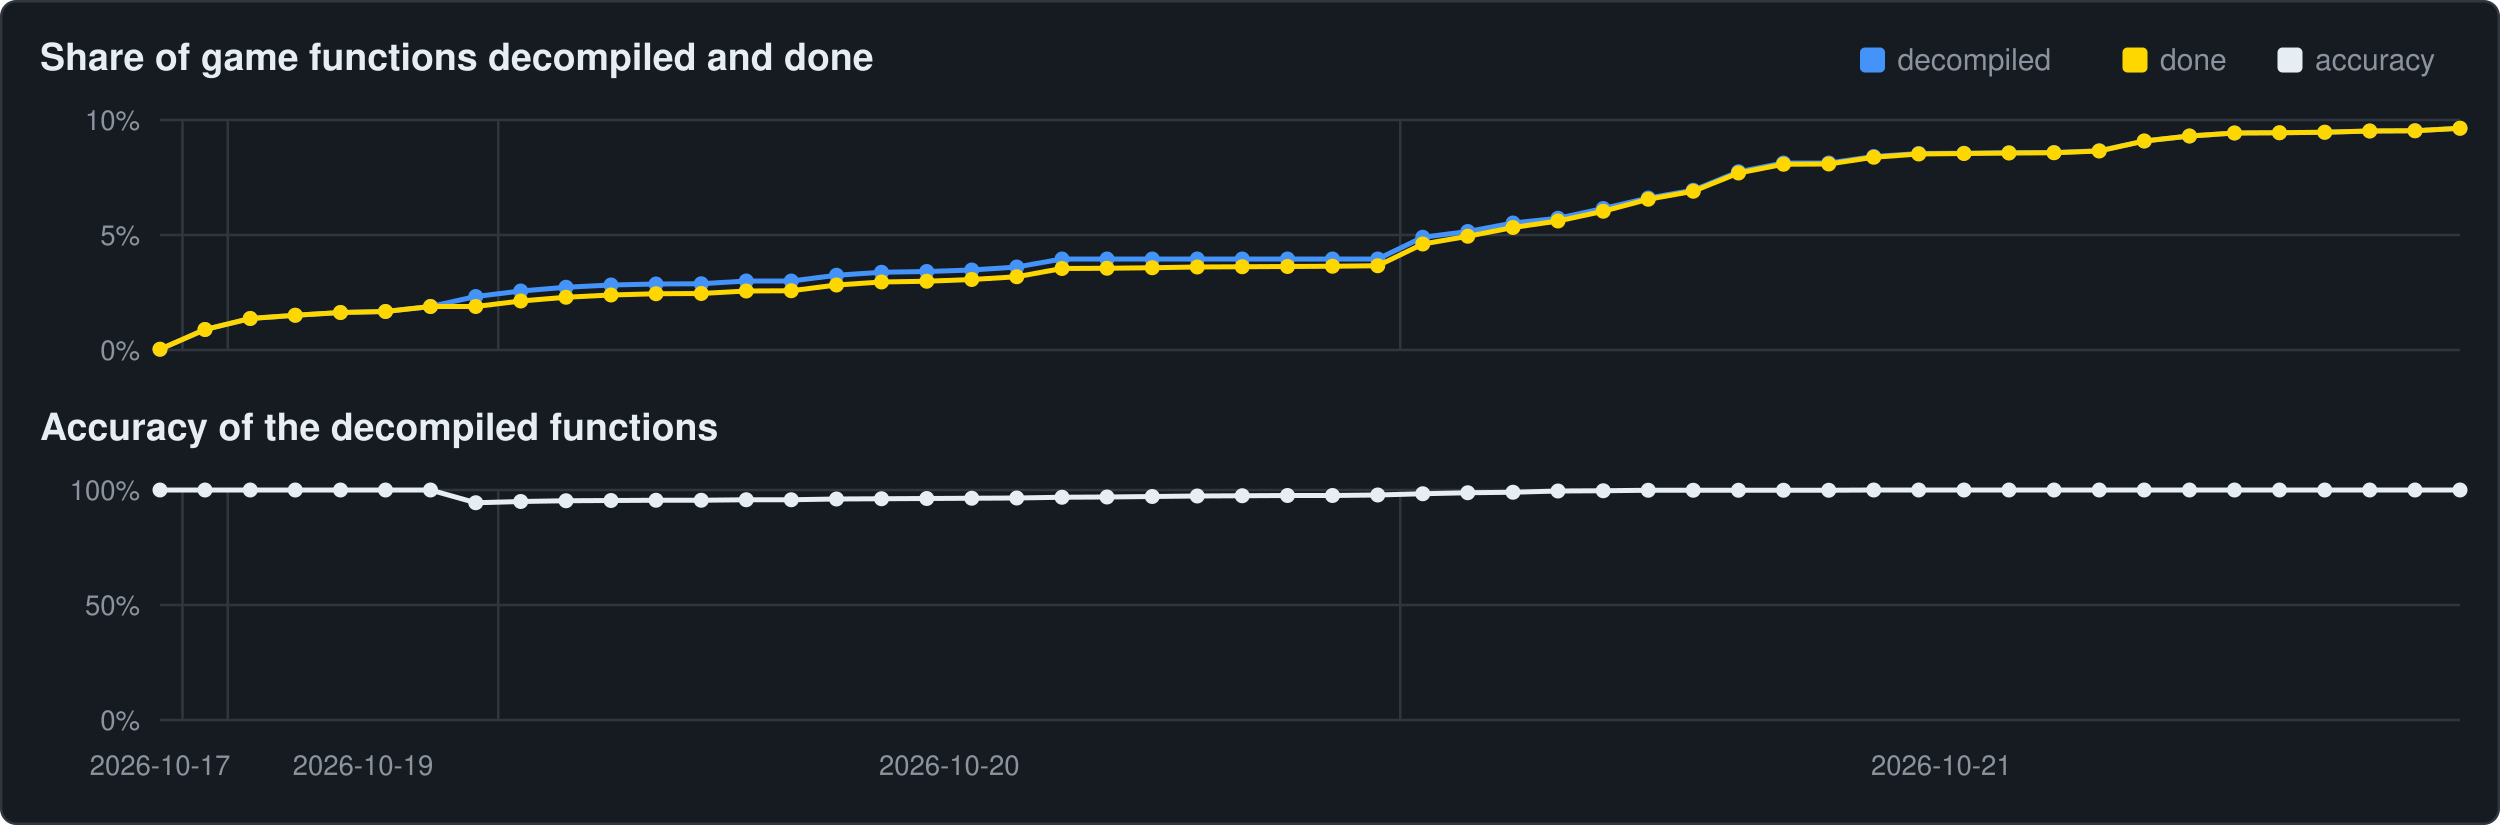
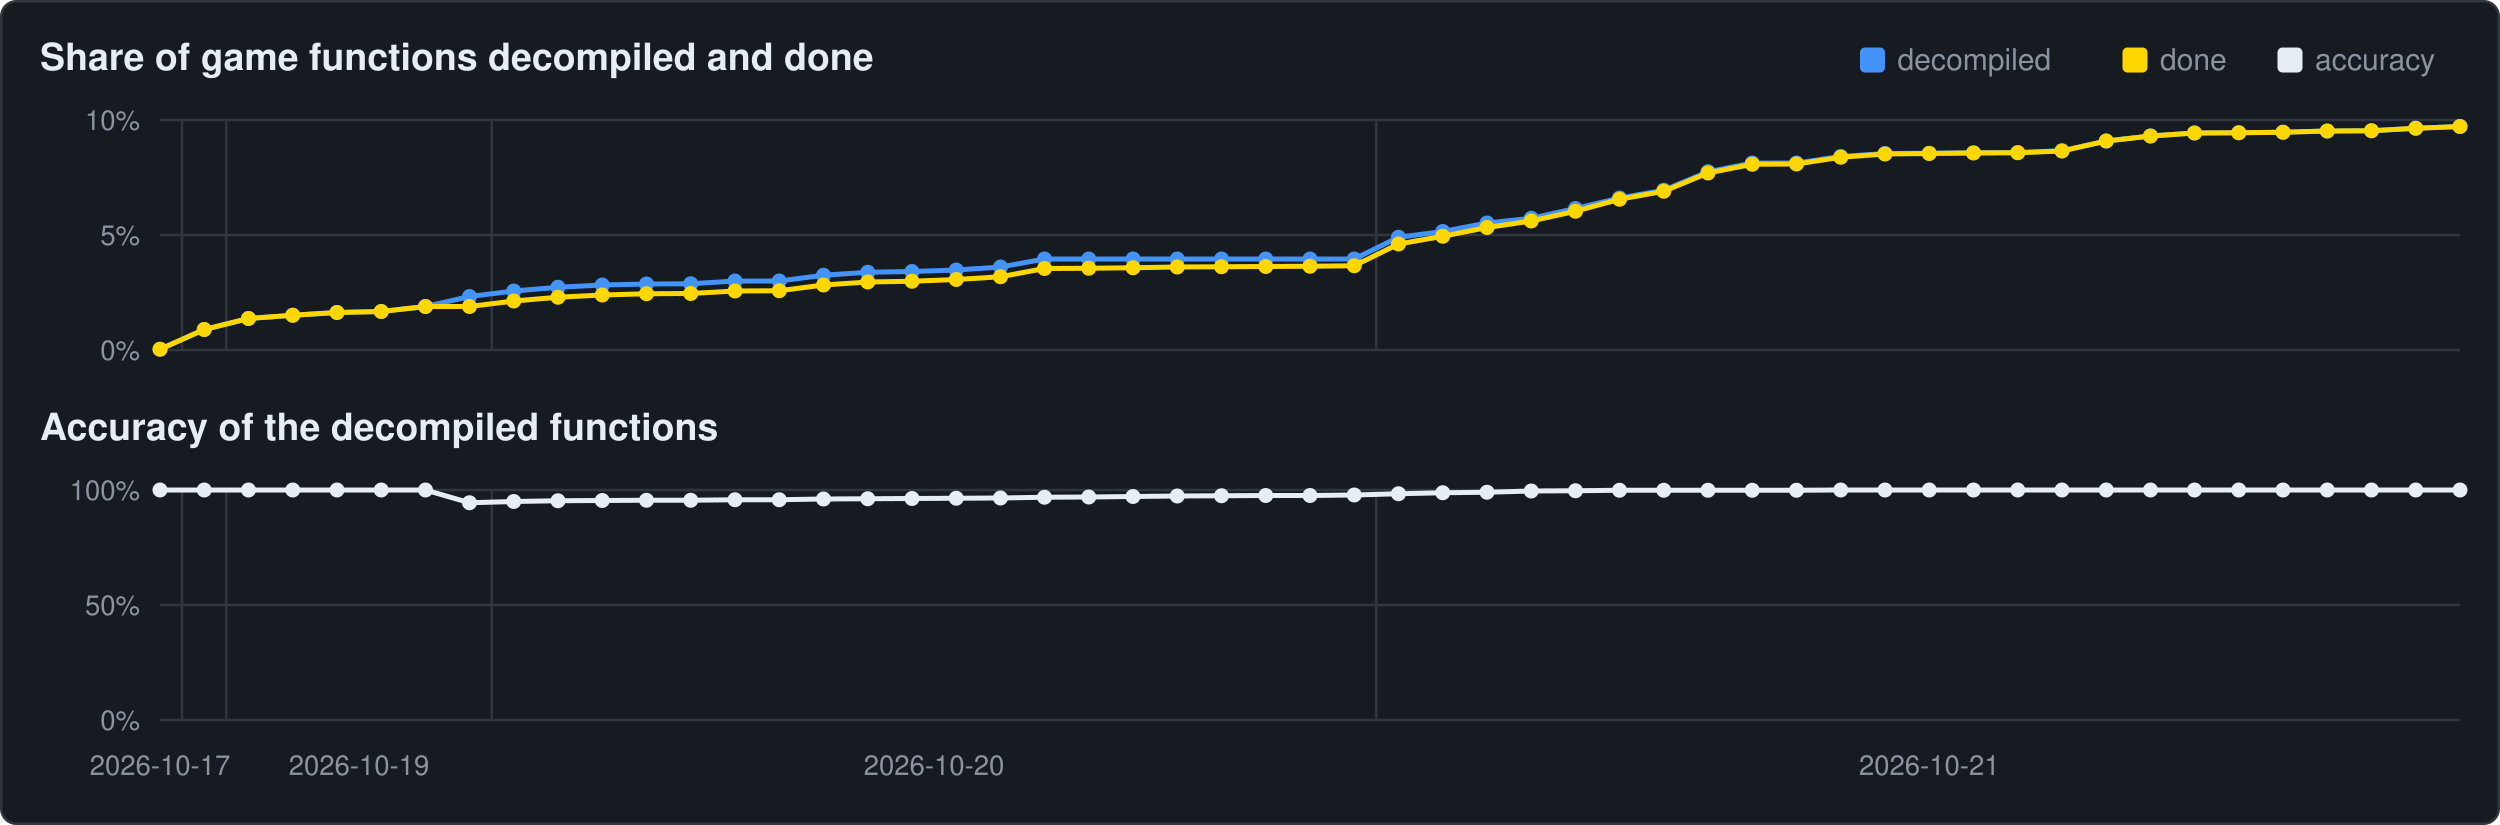
<svg xmlns="http://www.w3.org/2000/svg" viewBox="0 0 1000 330" width="1000" height="330">
  <rect x="0.5" y="0.5" width="999" height="329" rx="6" fill="#161b22" stroke="#30363d" />
  <text x="16" y="28" font-family="Segoe UI,Helvetica,Arial,sans-serif" font-size="15" font-weight="600" fill="#e6edf3">Share of game functions decompiled and done</text>
  <text x="16" y="176" font-family="Segoe UI,Helvetica,Arial,sans-serif" font-size="15" font-weight="600" fill="#e6edf3">Accuracy of the decompiled functions</text>
  <rect x="911" y="19" width="10" height="10" rx="2" fill="#e6edf3" />
  <text x="926" y="28" font-family="Segoe UI,Helvetica,Arial,sans-serif" font-size="12" fill="#8b949e">accuracy</text>
  <rect x="849" y="19" width="10" height="10" rx="2" fill="#ffd700" />
  <text x="864" y="28" font-family="Segoe UI,Helvetica,Arial,sans-serif" font-size="12" fill="#8b949e">done</text>
  <rect x="744" y="19" width="10" height="10" rx="2" fill="#4493f8" />
  <text x="759" y="28" font-family="Segoe UI,Helvetica,Arial,sans-serif" font-size="12" fill="#8b949e">decompiled</text>
  <line x1="64" y1="140.0" x2="984" y2="140.0" stroke="#30363d" stroke-width="1" />
  <text x="56" y="144.0" text-anchor="end" font-family="Segoe UI,Helvetica,Arial,sans-serif" font-size="11" fill="#8b949e">0%</text>
  <line x1="64" y1="94.0" x2="984" y2="94.0" stroke="#30363d" stroke-width="1" />
  <text x="56" y="98.0" text-anchor="end" font-family="Segoe UI,Helvetica,Arial,sans-serif" font-size="11" fill="#8b949e">5%</text>
  <line x1="64" y1="48.0" x2="984" y2="48.0" stroke="#30363d" stroke-width="1" />
  <text x="56" y="52.0" text-anchor="end" font-family="Segoe UI,Helvetica,Arial,sans-serif" font-size="11" fill="#8b949e">10%</text>
-   <line x1="73.0" y1="48" x2="73.0" y2="140" stroke="#30363d" stroke-width="1" />
-   <line x1="91.1" y1="48" x2="91.1" y2="140" stroke="#30363d" stroke-width="1" />
-   <line x1="199.3" y1="48" x2="199.3" y2="140" stroke="#30363d" stroke-width="1" />
-   <line x1="560.1" y1="48" x2="560.1" y2="140" stroke="#30363d" stroke-width="1" />
-   <polyline points="64.0,139.7 82.0,131.8 100.1,127.4 118.1,126.1 136.2,125.0 154.2,124.6 172.2,122.6 190.3,118.6 208.3,116.4 226.4,114.9 244.4,114.0 262.4,113.6 280.5,113.5 298.5,112.4 316.5,112.4 334.6,110.1 352.6,108.9 370.7,108.6 388.7,108.0 406.7,106.8 424.8,103.6 442.8,103.6 460.9,103.6 478.9,103.6 496.9,103.6 515.0,103.6 533.0,103.6 551.1,103.6 569.1,94.9 587.1,92.6 605.2,89.2 623.2,87.3 641.3,83.4 659.3,79.2 677.3,76.1 695.4,68.7 713.4,65.2 731.5,65.2 749.5,62.6 767.5,61.4 785.6,61.3 803.6,61.1 821.6,61.0 839.7,60.3 857.7,56.4 875.8,54.4 893.8,53.2 911.8,53.1 929.9,52.9 947.9,52.4 966.0,52.3 984.0,51.3" fill="none" stroke="#4493f8" stroke-width="2" />
+   <line x1="72.8" y1="48" x2="72.8" y2="140" stroke="#30363d" stroke-width="1" />
+   <line x1="90.5" y1="48" x2="90.5" y2="140" stroke="#30363d" stroke-width="1" />
+   <line x1="196.7" y1="48" x2="196.7" y2="140" stroke="#30363d" stroke-width="1" />
+   <line x1="550.5" y1="48" x2="550.5" y2="140" stroke="#30363d" stroke-width="1" />
+   <polyline points="64.0,139.7 81.7,131.8 99.4,127.4 117.1,126.1 134.8,125.0 152.5,124.6 170.2,122.6 187.8,118.6 205.5,116.4 223.2,114.9 240.9,114.0 258.6,113.6 276.3,113.5 294.0,112.4 311.7,112.4 329.4,110.1 347.1,108.9 364.8,108.6 382.5,108.0 400.2,106.8 417.8,103.6 435.5,103.6 453.2,103.6 470.9,103.6 488.6,103.6 506.3,103.6 524.0,103.6 541.7,103.6 559.4,94.9 577.1,92.6 594.8,89.2 612.5,87.3 630.2,83.4 647.8,79.2 665.5,76.1 683.2,68.7 700.9,65.2 718.6,65.2 736.3,62.6 754.0,61.4 771.7,61.3 789.4,61.1 807.1,61.0 824.8,60.3 842.5,56.4 860.2,54.4 877.8,53.2 895.5,53.1 913.2,52.9 930.9,52.4 948.6,52.3 966.3,51.3 984.0,50.6" fill="none" stroke="#4493f8" stroke-width="2" />
  <circle cx="64.0" cy="139.7" r="3.0" fill="#4493f8" />
-   <circle cx="82.0" cy="131.8" r="3.0" fill="#4493f8" />
-   <circle cx="100.1" cy="127.4" r="3.0" fill="#4493f8" />
-   <circle cx="118.1" cy="126.1" r="3.0" fill="#4493f8" />
-   <circle cx="136.2" cy="125.0" r="3.0" fill="#4493f8" />
-   <circle cx="154.2" cy="124.6" r="3.0" fill="#4493f8" />
-   <circle cx="172.2" cy="122.6" r="3.0" fill="#4493f8" />
-   <circle cx="190.3" cy="118.6" r="3.0" fill="#4493f8" />
-   <circle cx="208.3" cy="116.4" r="3.0" fill="#4493f8" />
-   <circle cx="226.4" cy="114.9" r="3.0" fill="#4493f8" />
-   <circle cx="244.4" cy="114.0" r="3.0" fill="#4493f8" />
-   <circle cx="262.4" cy="113.6" r="3.0" fill="#4493f8" />
-   <circle cx="280.5" cy="113.5" r="3.0" fill="#4493f8" />
-   <circle cx="298.5" cy="112.4" r="3.0" fill="#4493f8" />
-   <circle cx="316.5" cy="112.4" r="3.0" fill="#4493f8" />
-   <circle cx="334.6" cy="110.1" r="3.0" fill="#4493f8" />
-   <circle cx="352.6" cy="108.9" r="3.0" fill="#4493f8" />
-   <circle cx="370.7" cy="108.6" r="3.0" fill="#4493f8" />
-   <circle cx="388.7" cy="108.0" r="3.0" fill="#4493f8" />
-   <circle cx="406.7" cy="106.8" r="3.0" fill="#4493f8" />
-   <circle cx="424.8" cy="103.6" r="3.0" fill="#4493f8" />
-   <circle cx="442.8" cy="103.6" r="3.0" fill="#4493f8" />
-   <circle cx="460.9" cy="103.6" r="3.0" fill="#4493f8" />
-   <circle cx="478.9" cy="103.6" r="3.0" fill="#4493f8" />
-   <circle cx="496.9" cy="103.6" r="3.0" fill="#4493f8" />
-   <circle cx="515.0" cy="103.6" r="3.0" fill="#4493f8" />
-   <circle cx="533.0" cy="103.6" r="3.0" fill="#4493f8" />
-   <circle cx="551.1" cy="103.6" r="3.0" fill="#4493f8" />
-   <circle cx="569.1" cy="94.9" r="3.0" fill="#4493f8" />
-   <circle cx="587.1" cy="92.6" r="3.0" fill="#4493f8" />
-   <circle cx="605.2" cy="89.2" r="3.0" fill="#4493f8" />
-   <circle cx="623.2" cy="87.3" r="3.0" fill="#4493f8" />
-   <circle cx="641.3" cy="83.4" r="3.0" fill="#4493f8" />
-   <circle cx="659.3" cy="79.2" r="3.0" fill="#4493f8" />
-   <circle cx="677.3" cy="76.1" r="3.0" fill="#4493f8" />
-   <circle cx="695.4" cy="68.7" r="3.0" fill="#4493f8" />
-   <circle cx="713.4" cy="65.2" r="3.0" fill="#4493f8" />
-   <circle cx="731.5" cy="65.2" r="3.0" fill="#4493f8" />
-   <circle cx="749.5" cy="62.6" r="3.0" fill="#4493f8" />
-   <circle cx="767.5" cy="61.4" r="3.0" fill="#4493f8" />
-   <circle cx="785.6" cy="61.3" r="3.0" fill="#4493f8" />
-   <circle cx="803.6" cy="61.1" r="3.0" fill="#4493f8" />
-   <circle cx="821.6" cy="61.0" r="3.0" fill="#4493f8" />
-   <circle cx="839.7" cy="60.3" r="3.0" fill="#4493f8" />
-   <circle cx="857.7" cy="56.4" r="3.0" fill="#4493f8" />
-   <circle cx="875.8" cy="54.4" r="3.0" fill="#4493f8" />
-   <circle cx="893.8" cy="53.2" r="3.0" fill="#4493f8" />
-   <circle cx="911.8" cy="53.1" r="3.0" fill="#4493f8" />
-   <circle cx="929.9" cy="52.9" r="3.0" fill="#4493f8" />
-   <circle cx="947.9" cy="52.4" r="3.0" fill="#4493f8" />
-   <circle cx="966.0" cy="52.3" r="3.0" fill="#4493f8" />
-   <circle cx="984.0" cy="51.3" r="3.0" fill="#4493f8" />
-   <polyline points="64.0,139.7 82.0,131.8 100.1,127.4 118.1,126.1 136.2,125.0 154.2,124.6 172.2,122.6 190.3,122.6 208.3,120.4 226.4,118.9 244.4,118.0 262.4,117.5 280.5,117.4 298.5,116.4 316.5,116.3 334.6,114.0 352.6,112.8 370.7,112.5 388.7,111.8 406.7,110.7 424.8,107.4 442.8,107.3 460.9,107.1 478.9,106.8 496.9,106.7 515.0,106.6 533.0,106.5 551.1,106.3 569.1,97.6 587.1,94.5 605.2,91.0 623.2,88.4 641.3,84.5 659.3,79.7 677.3,76.5 695.4,69.2 713.4,65.7 731.5,65.6 749.5,62.9 767.5,61.6 785.6,61.4 803.6,61.2 821.6,61.1 839.7,60.4 857.7,56.4 875.8,54.4 893.8,53.2 911.8,53.1 929.9,52.9 947.9,52.4 966.0,52.3 984.0,51.3" fill="none" stroke="#ffd700" stroke-width="2" />
+   <circle cx="81.7" cy="131.8" r="3.0" fill="#4493f8" />
+   <circle cx="99.4" cy="127.4" r="3.0" fill="#4493f8" />
+   <circle cx="117.1" cy="126.1" r="3.0" fill="#4493f8" />
+   <circle cx="134.8" cy="125.0" r="3.0" fill="#4493f8" />
+   <circle cx="152.5" cy="124.6" r="3.0" fill="#4493f8" />
+   <circle cx="170.2" cy="122.6" r="3.0" fill="#4493f8" />
+   <circle cx="187.8" cy="118.6" r="3.0" fill="#4493f8" />
+   <circle cx="205.5" cy="116.4" r="3.0" fill="#4493f8" />
+   <circle cx="223.2" cy="114.9" r="3.0" fill="#4493f8" />
+   <circle cx="240.9" cy="114.0" r="3.0" fill="#4493f8" />
+   <circle cx="258.6" cy="113.6" r="3.0" fill="#4493f8" />
+   <circle cx="276.3" cy="113.5" r="3.0" fill="#4493f8" />
+   <circle cx="294.0" cy="112.4" r="3.0" fill="#4493f8" />
+   <circle cx="311.7" cy="112.4" r="3.0" fill="#4493f8" />
+   <circle cx="329.4" cy="110.1" r="3.0" fill="#4493f8" />
+   <circle cx="347.1" cy="108.9" r="3.0" fill="#4493f8" />
+   <circle cx="364.8" cy="108.6" r="3.0" fill="#4493f8" />
+   <circle cx="382.5" cy="108.0" r="3.0" fill="#4493f8" />
+   <circle cx="400.2" cy="106.8" r="3.0" fill="#4493f8" />
+   <circle cx="417.8" cy="103.6" r="3.0" fill="#4493f8" />
+   <circle cx="435.5" cy="103.6" r="3.0" fill="#4493f8" />
+   <circle cx="453.2" cy="103.6" r="3.0" fill="#4493f8" />
+   <circle cx="470.9" cy="103.6" r="3.0" fill="#4493f8" />
+   <circle cx="488.6" cy="103.6" r="3.0" fill="#4493f8" />
+   <circle cx="506.3" cy="103.6" r="3.0" fill="#4493f8" />
+   <circle cx="524.0" cy="103.6" r="3.0" fill="#4493f8" />
+   <circle cx="541.7" cy="103.6" r="3.0" fill="#4493f8" />
+   <circle cx="559.4" cy="94.9" r="3.0" fill="#4493f8" />
+   <circle cx="577.1" cy="92.6" r="3.0" fill="#4493f8" />
+   <circle cx="594.8" cy="89.2" r="3.0" fill="#4493f8" />
+   <circle cx="612.5" cy="87.3" r="3.0" fill="#4493f8" />
+   <circle cx="630.2" cy="83.4" r="3.0" fill="#4493f8" />
+   <circle cx="647.8" cy="79.2" r="3.0" fill="#4493f8" />
+   <circle cx="665.5" cy="76.1" r="3.0" fill="#4493f8" />
+   <circle cx="683.2" cy="68.7" r="3.0" fill="#4493f8" />
+   <circle cx="700.9" cy="65.2" r="3.0" fill="#4493f8" />
+   <circle cx="718.6" cy="65.2" r="3.0" fill="#4493f8" />
+   <circle cx="736.3" cy="62.6" r="3.0" fill="#4493f8" />
+   <circle cx="754.0" cy="61.4" r="3.0" fill="#4493f8" />
+   <circle cx="771.7" cy="61.3" r="3.0" fill="#4493f8" />
+   <circle cx="789.4" cy="61.1" r="3.0" fill="#4493f8" />
+   <circle cx="807.1" cy="61.0" r="3.0" fill="#4493f8" />
+   <circle cx="824.8" cy="60.3" r="3.0" fill="#4493f8" />
+   <circle cx="842.5" cy="56.4" r="3.0" fill="#4493f8" />
+   <circle cx="860.2" cy="54.4" r="3.0" fill="#4493f8" />
+   <circle cx="877.8" cy="53.2" r="3.0" fill="#4493f8" />
+   <circle cx="895.5" cy="53.1" r="3.0" fill="#4493f8" />
+   <circle cx="913.2" cy="52.9" r="3.0" fill="#4493f8" />
+   <circle cx="930.9" cy="52.4" r="3.0" fill="#4493f8" />
+   <circle cx="948.6" cy="52.3" r="3.0" fill="#4493f8" />
+   <circle cx="966.3" cy="51.3" r="3.0" fill="#4493f8" />
+   <circle cx="984.0" cy="50.6" r="3.0" fill="#4493f8" />
+   <polyline points="64.0,139.7 81.7,131.8 99.4,127.4 117.1,126.1 134.8,125.0 152.5,124.6 170.2,122.6 187.8,122.6 205.5,120.4 223.2,118.9 240.9,118.0 258.6,117.5 276.3,117.4 294.0,116.4 311.7,116.3 329.4,114.0 347.1,112.8 364.8,112.5 382.5,111.8 400.2,110.7 417.8,107.4 435.5,107.3 453.2,107.1 470.9,106.8 488.6,106.7 506.3,106.6 524.0,106.5 541.7,106.3 559.4,97.6 577.1,94.5 594.8,91.0 612.5,88.4 630.2,84.5 647.8,79.7 665.5,76.5 683.2,69.2 700.9,65.7 718.6,65.6 736.3,62.9 754.0,61.6 771.7,61.4 789.4,61.2 807.1,61.1 824.8,60.4 842.5,56.4 860.2,54.4 877.8,53.2 895.5,53.1 913.2,52.9 930.9,52.4 948.6,52.3 966.3,51.3 984.0,50.6" fill="none" stroke="#ffd700" stroke-width="2" />
  <circle cx="64.0" cy="139.7" r="3.0" fill="#ffd700" />
-   <circle cx="82.0" cy="131.8" r="3.0" fill="#ffd700" />
-   <circle cx="100.1" cy="127.4" r="3.0" fill="#ffd700" />
-   <circle cx="118.1" cy="126.1" r="3.0" fill="#ffd700" />
-   <circle cx="136.2" cy="125.0" r="3.0" fill="#ffd700" />
-   <circle cx="154.2" cy="124.6" r="3.0" fill="#ffd700" />
-   <circle cx="172.2" cy="122.6" r="3.0" fill="#ffd700" />
-   <circle cx="190.3" cy="122.6" r="3.0" fill="#ffd700" />
-   <circle cx="208.3" cy="120.4" r="3.0" fill="#ffd700" />
-   <circle cx="226.4" cy="118.9" r="3.0" fill="#ffd700" />
-   <circle cx="244.4" cy="118.0" r="3.0" fill="#ffd700" />
-   <circle cx="262.4" cy="117.5" r="3.0" fill="#ffd700" />
-   <circle cx="280.5" cy="117.4" r="3.0" fill="#ffd700" />
-   <circle cx="298.5" cy="116.4" r="3.0" fill="#ffd700" />
-   <circle cx="316.5" cy="116.3" r="3.0" fill="#ffd700" />
-   <circle cx="334.6" cy="114.0" r="3.0" fill="#ffd700" />
-   <circle cx="352.6" cy="112.8" r="3.0" fill="#ffd700" />
-   <circle cx="370.7" cy="112.5" r="3.0" fill="#ffd700" />
-   <circle cx="388.7" cy="111.8" r="3.0" fill="#ffd700" />
-   <circle cx="406.7" cy="110.7" r="3.0" fill="#ffd700" />
-   <circle cx="424.8" cy="107.4" r="3.0" fill="#ffd700" />
-   <circle cx="442.8" cy="107.3" r="3.0" fill="#ffd700" />
-   <circle cx="460.9" cy="107.1" r="3.0" fill="#ffd700" />
-   <circle cx="478.9" cy="106.8" r="3.0" fill="#ffd700" />
-   <circle cx="496.9" cy="106.7" r="3.0" fill="#ffd700" />
-   <circle cx="515.0" cy="106.6" r="3.0" fill="#ffd700" />
-   <circle cx="533.0" cy="106.5" r="3.0" fill="#ffd700" />
-   <circle cx="551.1" cy="106.3" r="3.0" fill="#ffd700" />
-   <circle cx="569.1" cy="97.6" r="3.0" fill="#ffd700" />
-   <circle cx="587.1" cy="94.5" r="3.0" fill="#ffd700" />
-   <circle cx="605.2" cy="91.0" r="3.0" fill="#ffd700" />
-   <circle cx="623.2" cy="88.4" r="3.0" fill="#ffd700" />
-   <circle cx="641.3" cy="84.5" r="3.0" fill="#ffd700" />
-   <circle cx="659.3" cy="79.7" r="3.0" fill="#ffd700" />
-   <circle cx="677.3" cy="76.5" r="3.0" fill="#ffd700" />
-   <circle cx="695.4" cy="69.2" r="3.0" fill="#ffd700" />
-   <circle cx="713.4" cy="65.7" r="3.0" fill="#ffd700" />
-   <circle cx="731.5" cy="65.6" r="3.0" fill="#ffd700" />
-   <circle cx="749.5" cy="62.9" r="3.0" fill="#ffd700" />
-   <circle cx="767.5" cy="61.6" r="3.0" fill="#ffd700" />
-   <circle cx="785.6" cy="61.4" r="3.0" fill="#ffd700" />
-   <circle cx="803.6" cy="61.2" r="3.0" fill="#ffd700" />
-   <circle cx="821.6" cy="61.1" r="3.0" fill="#ffd700" />
-   <circle cx="839.7" cy="60.4" r="3.0" fill="#ffd700" />
-   <circle cx="857.7" cy="56.4" r="3.0" fill="#ffd700" />
-   <circle cx="875.8" cy="54.4" r="3.0" fill="#ffd700" />
-   <circle cx="893.8" cy="53.2" r="3.0" fill="#ffd700" />
-   <circle cx="911.8" cy="53.1" r="3.0" fill="#ffd700" />
-   <circle cx="929.9" cy="52.9" r="3.0" fill="#ffd700" />
-   <circle cx="947.9" cy="52.4" r="3.0" fill="#ffd700" />
-   <circle cx="966.0" cy="52.3" r="3.0" fill="#ffd700" />
-   <circle cx="984.0" cy="51.3" r="3.0" fill="#ffd700" />
+   <circle cx="81.7" cy="131.8" r="3.0" fill="#ffd700" />
+   <circle cx="99.4" cy="127.4" r="3.0" fill="#ffd700" />
+   <circle cx="117.1" cy="126.1" r="3.0" fill="#ffd700" />
+   <circle cx="134.8" cy="125.0" r="3.0" fill="#ffd700" />
+   <circle cx="152.5" cy="124.6" r="3.0" fill="#ffd700" />
+   <circle cx="170.2" cy="122.6" r="3.0" fill="#ffd700" />
+   <circle cx="187.8" cy="122.6" r="3.0" fill="#ffd700" />
+   <circle cx="205.5" cy="120.4" r="3.0" fill="#ffd700" />
+   <circle cx="223.2" cy="118.9" r="3.0" fill="#ffd700" />
+   <circle cx="240.9" cy="118.0" r="3.0" fill="#ffd700" />
+   <circle cx="258.6" cy="117.5" r="3.0" fill="#ffd700" />
+   <circle cx="276.3" cy="117.4" r="3.0" fill="#ffd700" />
+   <circle cx="294.0" cy="116.4" r="3.0" fill="#ffd700" />
+   <circle cx="311.7" cy="116.3" r="3.0" fill="#ffd700" />
+   <circle cx="329.4" cy="114.0" r="3.0" fill="#ffd700" />
+   <circle cx="347.1" cy="112.8" r="3.0" fill="#ffd700" />
+   <circle cx="364.8" cy="112.5" r="3.0" fill="#ffd700" />
+   <circle cx="382.5" cy="111.8" r="3.0" fill="#ffd700" />
+   <circle cx="400.2" cy="110.7" r="3.0" fill="#ffd700" />
+   <circle cx="417.8" cy="107.4" r="3.0" fill="#ffd700" />
+   <circle cx="435.5" cy="107.3" r="3.0" fill="#ffd700" />
+   <circle cx="453.2" cy="107.1" r="3.0" fill="#ffd700" />
+   <circle cx="470.9" cy="106.8" r="3.0" fill="#ffd700" />
+   <circle cx="488.6" cy="106.7" r="3.0" fill="#ffd700" />
+   <circle cx="506.3" cy="106.6" r="3.0" fill="#ffd700" />
+   <circle cx="524.0" cy="106.5" r="3.0" fill="#ffd700" />
+   <circle cx="541.7" cy="106.3" r="3.0" fill="#ffd700" />
+   <circle cx="559.4" cy="97.6" r="3.0" fill="#ffd700" />
+   <circle cx="577.1" cy="94.5" r="3.0" fill="#ffd700" />
+   <circle cx="594.8" cy="91.0" r="3.0" fill="#ffd700" />
+   <circle cx="612.5" cy="88.4" r="3.0" fill="#ffd700" />
+   <circle cx="630.2" cy="84.5" r="3.0" fill="#ffd700" />
+   <circle cx="647.8" cy="79.7" r="3.0" fill="#ffd700" />
+   <circle cx="665.5" cy="76.5" r="3.0" fill="#ffd700" />
+   <circle cx="683.2" cy="69.2" r="3.0" fill="#ffd700" />
+   <circle cx="700.9" cy="65.7" r="3.0" fill="#ffd700" />
+   <circle cx="718.6" cy="65.6" r="3.0" fill="#ffd700" />
+   <circle cx="736.3" cy="62.9" r="3.0" fill="#ffd700" />
+   <circle cx="754.0" cy="61.6" r="3.0" fill="#ffd700" />
+   <circle cx="771.7" cy="61.4" r="3.0" fill="#ffd700" />
+   <circle cx="789.4" cy="61.2" r="3.0" fill="#ffd700" />
+   <circle cx="807.1" cy="61.1" r="3.0" fill="#ffd700" />
+   <circle cx="824.8" cy="60.4" r="3.0" fill="#ffd700" />
+   <circle cx="842.5" cy="56.4" r="3.0" fill="#ffd700" />
+   <circle cx="860.2" cy="54.4" r="3.0" fill="#ffd700" />
+   <circle cx="877.8" cy="53.2" r="3.0" fill="#ffd700" />
+   <circle cx="895.5" cy="53.1" r="3.0" fill="#ffd700" />
+   <circle cx="913.2" cy="52.9" r="3.0" fill="#ffd700" />
+   <circle cx="930.9" cy="52.4" r="3.0" fill="#ffd700" />
+   <circle cx="948.6" cy="52.3" r="3.0" fill="#ffd700" />
+   <circle cx="966.3" cy="51.3" r="3.0" fill="#ffd700" />
+   <circle cx="984.0" cy="50.6" r="3.0" fill="#ffd700" />
  <line x1="64" y1="288.0" x2="984" y2="288.0" stroke="#30363d" stroke-width="1" />
  <text x="56" y="292.0" text-anchor="end" font-family="Segoe UI,Helvetica,Arial,sans-serif" font-size="11" fill="#8b949e">0%</text>
  <line x1="64" y1="242.0" x2="984" y2="242.0" stroke="#30363d" stroke-width="1" />
  <text x="56" y="246.0" text-anchor="end" font-family="Segoe UI,Helvetica,Arial,sans-serif" font-size="11" fill="#8b949e">50%</text>
  <line x1="64" y1="196.0" x2="984" y2="196.0" stroke="#30363d" stroke-width="1" />
  <text x="56" y="200.0" text-anchor="end" font-family="Segoe UI,Helvetica,Arial,sans-serif" font-size="11" fill="#8b949e">100%</text>
-   <line x1="73.0" y1="196" x2="73.0" y2="288" stroke="#30363d" stroke-width="1" />
-   <line x1="91.1" y1="196" x2="91.1" y2="288" stroke="#30363d" stroke-width="1" />
-   <line x1="199.3" y1="196" x2="199.3" y2="288" stroke="#30363d" stroke-width="1" />
-   <line x1="560.1" y1="196" x2="560.1" y2="288" stroke="#30363d" stroke-width="1" />
-   <polyline points="64.0,196.0 82.0,196.0 100.1,196.0 118.1,196.0 136.2,196.0 154.2,196.0 172.2,196.0 190.3,201.1 208.3,200.6 226.4,200.3 244.4,200.2 262.4,200.1 280.5,200.1 298.5,199.9 316.5,199.9 334.6,199.6 352.6,199.5 370.7,199.4 388.7,199.3 406.7,199.2 424.8,198.9 442.8,198.8 460.9,198.6 478.9,198.4 496.9,198.3 515.0,198.2 533.0,198.2 551.1,198.0 569.1,197.5 587.1,197.1 605.2,196.9 623.2,196.4 641.3,196.3 659.3,196.1 677.3,196.1 695.4,196.1 713.4,196.1 731.5,196.1 749.5,196.0 767.5,196.0 785.6,196.0 803.6,196.0 821.6,196.0 839.7,196.0 857.7,196.0 875.8,196.0 893.8,196.0 911.8,196.0 929.9,196.0 947.9,196.0 966.0,196.0 984.0,196.0" fill="none" stroke="#e6edf3" stroke-width="2" />
+   <line x1="72.8" y1="196" x2="72.8" y2="288" stroke="#30363d" stroke-width="1" />
+   <line x1="90.5" y1="196" x2="90.5" y2="288" stroke="#30363d" stroke-width="1" />
+   <line x1="196.7" y1="196" x2="196.7" y2="288" stroke="#30363d" stroke-width="1" />
+   <line x1="550.5" y1="196" x2="550.5" y2="288" stroke="#30363d" stroke-width="1" />
+   <polyline points="64.0,196.0 81.7,196.0 99.4,196.0 117.1,196.0 134.8,196.0 152.5,196.0 170.2,196.0 187.8,201.1 205.5,200.6 223.2,200.3 240.9,200.2 258.6,200.1 276.3,200.1 294.0,199.9 311.7,199.9 329.4,199.6 347.1,199.5 364.8,199.4 382.5,199.3 400.2,199.2 417.8,198.9 435.5,198.8 453.2,198.6 470.9,198.4 488.6,198.3 506.3,198.2 524.0,198.2 541.7,198.0 559.4,197.5 577.1,197.1 594.8,196.9 612.5,196.4 630.2,196.3 647.8,196.1 665.5,196.1 683.2,196.1 700.9,196.1 718.6,196.1 736.3,196.0 754.0,196.0 771.7,196.0 789.4,196.0 807.1,196.0 824.8,196.0 842.5,196.0 860.2,196.0 877.8,196.0 895.5,196.0 913.2,196.0 930.9,196.0 948.6,196.0 966.3,196.0 984.0,196.0" fill="none" stroke="#e6edf3" stroke-width="2" />
  <circle cx="64.0" cy="196.0" r="3.0" fill="#e6edf3" />
-   <circle cx="82.0" cy="196.0" r="3.0" fill="#e6edf3" />
-   <circle cx="100.1" cy="196.0" r="3.0" fill="#e6edf3" />
-   <circle cx="118.1" cy="196.0" r="3.0" fill="#e6edf3" />
-   <circle cx="136.2" cy="196.0" r="3.0" fill="#e6edf3" />
-   <circle cx="154.2" cy="196.0" r="3.0" fill="#e6edf3" />
-   <circle cx="172.2" cy="196.0" r="3.0" fill="#e6edf3" />
-   <circle cx="190.3" cy="201.1" r="3.0" fill="#e6edf3" />
-   <circle cx="208.3" cy="200.6" r="3.0" fill="#e6edf3" />
-   <circle cx="226.4" cy="200.3" r="3.0" fill="#e6edf3" />
-   <circle cx="244.4" cy="200.2" r="3.0" fill="#e6edf3" />
-   <circle cx="262.4" cy="200.1" r="3.0" fill="#e6edf3" />
-   <circle cx="280.5" cy="200.1" r="3.0" fill="#e6edf3" />
-   <circle cx="298.5" cy="199.9" r="3.0" fill="#e6edf3" />
-   <circle cx="316.5" cy="199.9" r="3.0" fill="#e6edf3" />
-   <circle cx="334.6" cy="199.6" r="3.0" fill="#e6edf3" />
-   <circle cx="352.6" cy="199.5" r="3.0" fill="#e6edf3" />
-   <circle cx="370.7" cy="199.4" r="3.0" fill="#e6edf3" />
-   <circle cx="388.7" cy="199.3" r="3.0" fill="#e6edf3" />
-   <circle cx="406.7" cy="199.2" r="3.0" fill="#e6edf3" />
-   <circle cx="424.8" cy="198.9" r="3.0" fill="#e6edf3" />
-   <circle cx="442.8" cy="198.8" r="3.0" fill="#e6edf3" />
-   <circle cx="460.9" cy="198.6" r="3.0" fill="#e6edf3" />
-   <circle cx="478.9" cy="198.4" r="3.0" fill="#e6edf3" />
-   <circle cx="496.9" cy="198.3" r="3.0" fill="#e6edf3" />
-   <circle cx="515.0" cy="198.2" r="3.0" fill="#e6edf3" />
-   <circle cx="533.0" cy="198.2" r="3.0" fill="#e6edf3" />
-   <circle cx="551.1" cy="198.0" r="3.0" fill="#e6edf3" />
-   <circle cx="569.1" cy="197.5" r="3.0" fill="#e6edf3" />
-   <circle cx="587.1" cy="197.1" r="3.0" fill="#e6edf3" />
-   <circle cx="605.2" cy="196.9" r="3.0" fill="#e6edf3" />
-   <circle cx="623.2" cy="196.4" r="3.0" fill="#e6edf3" />
-   <circle cx="641.3" cy="196.3" r="3.0" fill="#e6edf3" />
-   <circle cx="659.3" cy="196.1" r="3.0" fill="#e6edf3" />
-   <circle cx="677.3" cy="196.1" r="3.0" fill="#e6edf3" />
-   <circle cx="695.4" cy="196.1" r="3.0" fill="#e6edf3" />
-   <circle cx="713.4" cy="196.1" r="3.0" fill="#e6edf3" />
-   <circle cx="731.5" cy="196.1" r="3.0" fill="#e6edf3" />
-   <circle cx="749.5" cy="196.0" r="3.0" fill="#e6edf3" />
-   <circle cx="767.5" cy="196.0" r="3.0" fill="#e6edf3" />
-   <circle cx="785.6" cy="196.0" r="3.0" fill="#e6edf3" />
-   <circle cx="803.6" cy="196.0" r="3.0" fill="#e6edf3" />
-   <circle cx="821.6" cy="196.0" r="3.0" fill="#e6edf3" />
-   <circle cx="839.7" cy="196.0" r="3.0" fill="#e6edf3" />
-   <circle cx="857.7" cy="196.0" r="3.0" fill="#e6edf3" />
-   <circle cx="875.8" cy="196.0" r="3.0" fill="#e6edf3" />
-   <circle cx="893.8" cy="196.0" r="3.0" fill="#e6edf3" />
-   <circle cx="911.8" cy="196.0" r="3.0" fill="#e6edf3" />
-   <circle cx="929.9" cy="196.0" r="3.0" fill="#e6edf3" />
-   <circle cx="947.9" cy="196.0" r="3.0" fill="#e6edf3" />
-   <circle cx="966.0" cy="196.0" r="3.0" fill="#e6edf3" />
+   <circle cx="81.7" cy="196.0" r="3.0" fill="#e6edf3" />
+   <circle cx="99.4" cy="196.0" r="3.0" fill="#e6edf3" />
+   <circle cx="117.1" cy="196.0" r="3.0" fill="#e6edf3" />
+   <circle cx="134.8" cy="196.0" r="3.0" fill="#e6edf3" />
+   <circle cx="152.5" cy="196.0" r="3.0" fill="#e6edf3" />
+   <circle cx="170.2" cy="196.0" r="3.0" fill="#e6edf3" />
+   <circle cx="187.8" cy="201.1" r="3.0" fill="#e6edf3" />
+   <circle cx="205.5" cy="200.6" r="3.0" fill="#e6edf3" />
+   <circle cx="223.2" cy="200.3" r="3.0" fill="#e6edf3" />
+   <circle cx="240.9" cy="200.2" r="3.0" fill="#e6edf3" />
+   <circle cx="258.6" cy="200.1" r="3.0" fill="#e6edf3" />
+   <circle cx="276.3" cy="200.1" r="3.0" fill="#e6edf3" />
+   <circle cx="294.0" cy="199.9" r="3.0" fill="#e6edf3" />
+   <circle cx="311.7" cy="199.9" r="3.0" fill="#e6edf3" />
+   <circle cx="329.4" cy="199.6" r="3.0" fill="#e6edf3" />
+   <circle cx="347.1" cy="199.5" r="3.0" fill="#e6edf3" />
+   <circle cx="364.8" cy="199.4" r="3.0" fill="#e6edf3" />
+   <circle cx="382.5" cy="199.3" r="3.0" fill="#e6edf3" />
+   <circle cx="400.2" cy="199.2" r="3.0" fill="#e6edf3" />
+   <circle cx="417.8" cy="198.9" r="3.0" fill="#e6edf3" />
+   <circle cx="435.5" cy="198.8" r="3.0" fill="#e6edf3" />
+   <circle cx="453.2" cy="198.6" r="3.0" fill="#e6edf3" />
+   <circle cx="470.9" cy="198.4" r="3.0" fill="#e6edf3" />
+   <circle cx="488.6" cy="198.3" r="3.0" fill="#e6edf3" />
+   <circle cx="506.3" cy="198.2" r="3.0" fill="#e6edf3" />
+   <circle cx="524.0" cy="198.2" r="3.0" fill="#e6edf3" />
+   <circle cx="541.7" cy="198.0" r="3.0" fill="#e6edf3" />
+   <circle cx="559.4" cy="197.5" r="3.0" fill="#e6edf3" />
+   <circle cx="577.1" cy="197.1" r="3.0" fill="#e6edf3" />
+   <circle cx="594.8" cy="196.9" r="3.0" fill="#e6edf3" />
+   <circle cx="612.5" cy="196.4" r="3.0" fill="#e6edf3" />
+   <circle cx="630.2" cy="196.3" r="3.0" fill="#e6edf3" />
+   <circle cx="647.8" cy="196.1" r="3.0" fill="#e6edf3" />
+   <circle cx="665.5" cy="196.1" r="3.0" fill="#e6edf3" />
+   <circle cx="683.2" cy="196.1" r="3.0" fill="#e6edf3" />
+   <circle cx="700.9" cy="196.1" r="3.0" fill="#e6edf3" />
+   <circle cx="718.6" cy="196.1" r="3.0" fill="#e6edf3" />
+   <circle cx="736.3" cy="196.0" r="3.0" fill="#e6edf3" />
+   <circle cx="754.0" cy="196.0" r="3.0" fill="#e6edf3" />
+   <circle cx="771.7" cy="196.0" r="3.0" fill="#e6edf3" />
+   <circle cx="789.4" cy="196.0" r="3.0" fill="#e6edf3" />
+   <circle cx="807.1" cy="196.0" r="3.0" fill="#e6edf3" />
+   <circle cx="824.8" cy="196.0" r="3.0" fill="#e6edf3" />
+   <circle cx="842.5" cy="196.0" r="3.0" fill="#e6edf3" />
+   <circle cx="860.2" cy="196.0" r="3.0" fill="#e6edf3" />
+   <circle cx="877.8" cy="196.0" r="3.0" fill="#e6edf3" />
+   <circle cx="895.5" cy="196.0" r="3.0" fill="#e6edf3" />
+   <circle cx="913.2" cy="196.0" r="3.0" fill="#e6edf3" />
+   <circle cx="930.9" cy="196.0" r="3.0" fill="#e6edf3" />
+   <circle cx="948.6" cy="196.0" r="3.0" fill="#e6edf3" />
+   <circle cx="966.3" cy="196.0" r="3.0" fill="#e6edf3" />
  <circle cx="984.0" cy="196.0" r="3.0" fill="#e6edf3" />
  <text x="64.0" y="310" text-anchor="middle" font-family="Segoe UI,Helvetica,Arial,sans-serif" font-size="11" fill="#8b949e">2026-10-17</text>
-   <text x="145.2" y="310" text-anchor="middle" font-family="Segoe UI,Helvetica,Arial,sans-serif" font-size="11" fill="#8b949e">2026-10-19</text>
-   <text x="379.7" y="310" text-anchor="middle" font-family="Segoe UI,Helvetica,Arial,sans-serif" font-size="11" fill="#8b949e">2026-10-20</text>
-   <text x="776.5" y="310" text-anchor="middle" font-family="Segoe UI,Helvetica,Arial,sans-serif" font-size="11" fill="#8b949e">2026-10-21</text>
+   <text x="143.6" y="310" text-anchor="middle" font-family="Segoe UI,Helvetica,Arial,sans-serif" font-size="11" fill="#8b949e">2026-10-19</text>
+   <text x="373.6" y="310" text-anchor="middle" font-family="Segoe UI,Helvetica,Arial,sans-serif" font-size="11" fill="#8b949e">2026-10-20</text>
+   <text x="771.7" y="310" text-anchor="middle" font-family="Segoe UI,Helvetica,Arial,sans-serif" font-size="11" fill="#8b949e">2026-10-21</text>
</svg>
